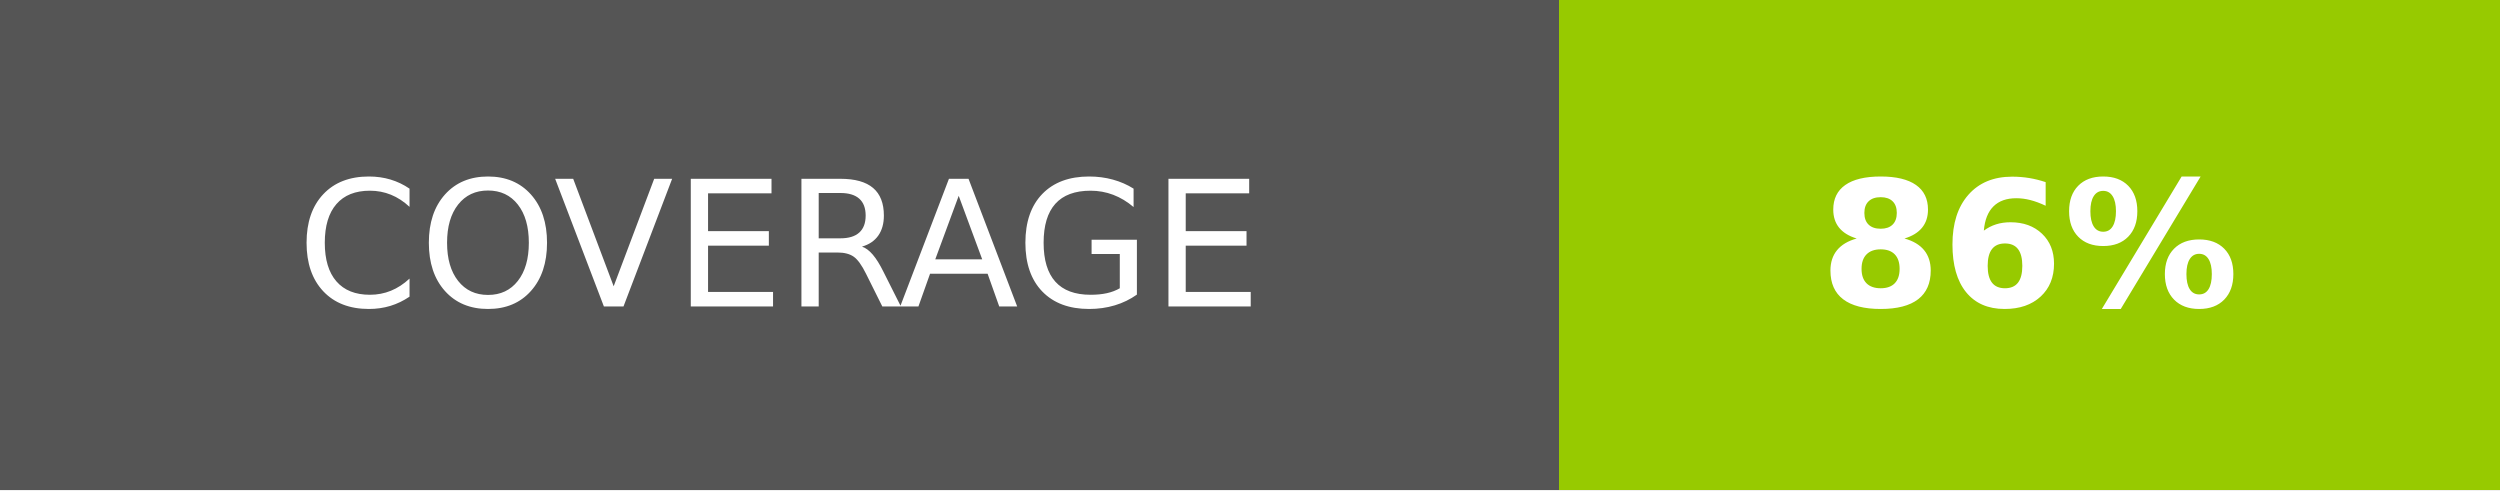
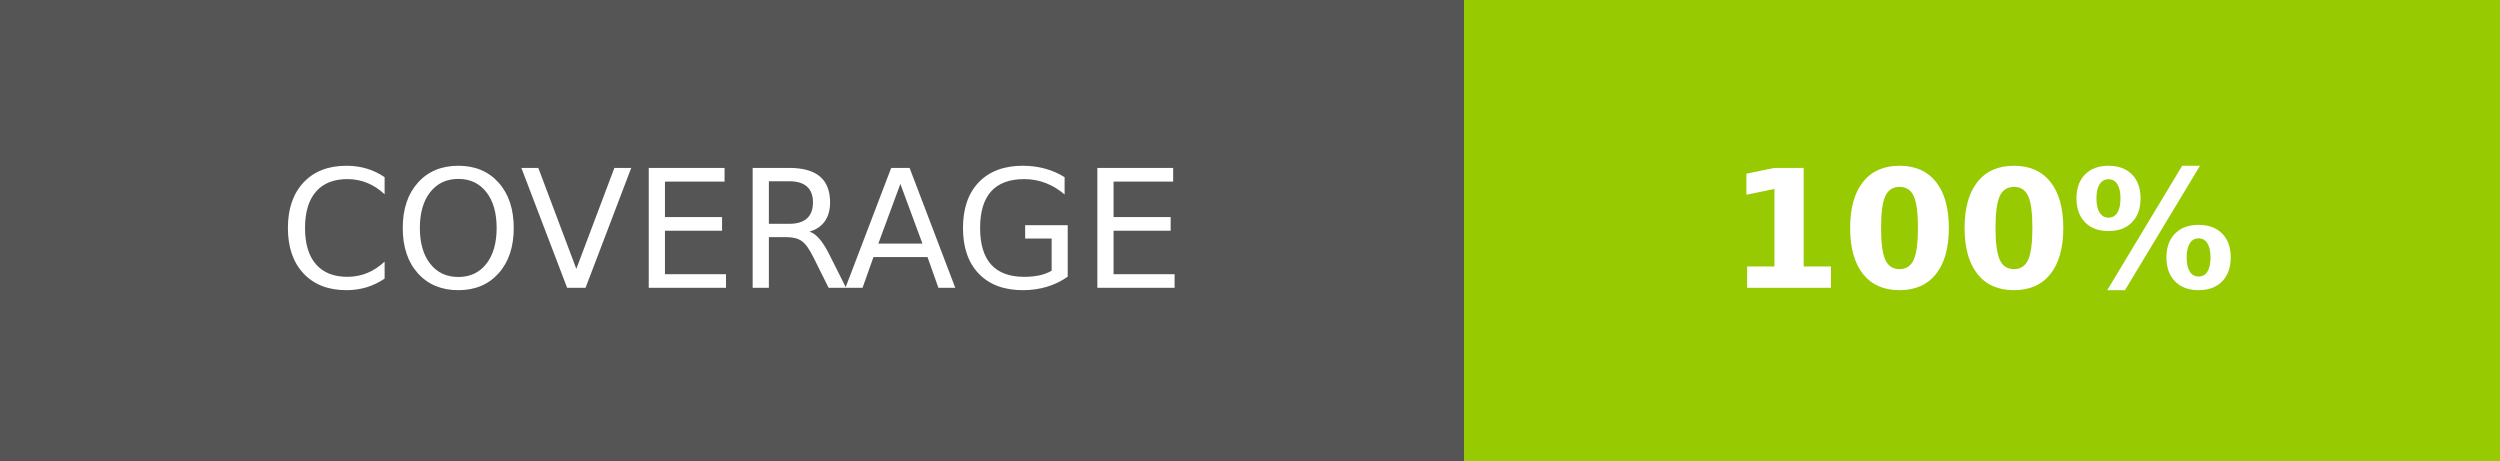
- <svg xmlns="http://www.w3.org/2000/svg" width="142.75" height="28" role="img" aria-label="COVERAGE: 86%">
+ <svg xmlns="http://www.w3.org/2000/svg" width="152" height="28" role="img" aria-label="COVERAGE: 100%">
  <g shape-rendering="crispEdges">
    <rect width="89" height="28" fill="#555" />
-     <rect x="89" width="53.75" height="28" fill="#97ca00" />
+     <rect x="89" width="63" height="28" fill="#97ca00" />
  </g>
  <g fill="#fff" text-anchor="middle" font-family="Verdana,Geneva,DejaVu Sans,sans-serif" text-rendering="geometricPrecision" font-size="100">
    <text transform="scale(.1)" x="445" y="175" textLength="650" fill="#fff">COVERAGE</text>
-     <text transform="scale(.1)" x="1158.75" y="175" textLength="297.5" fill="#fff" font-weight="bold">86%</text>
+     <text transform="scale(.1)" x="1205" y="175" textLength="390" fill="#fff" font-weight="bold">100%</text>
  </g>
</svg>
